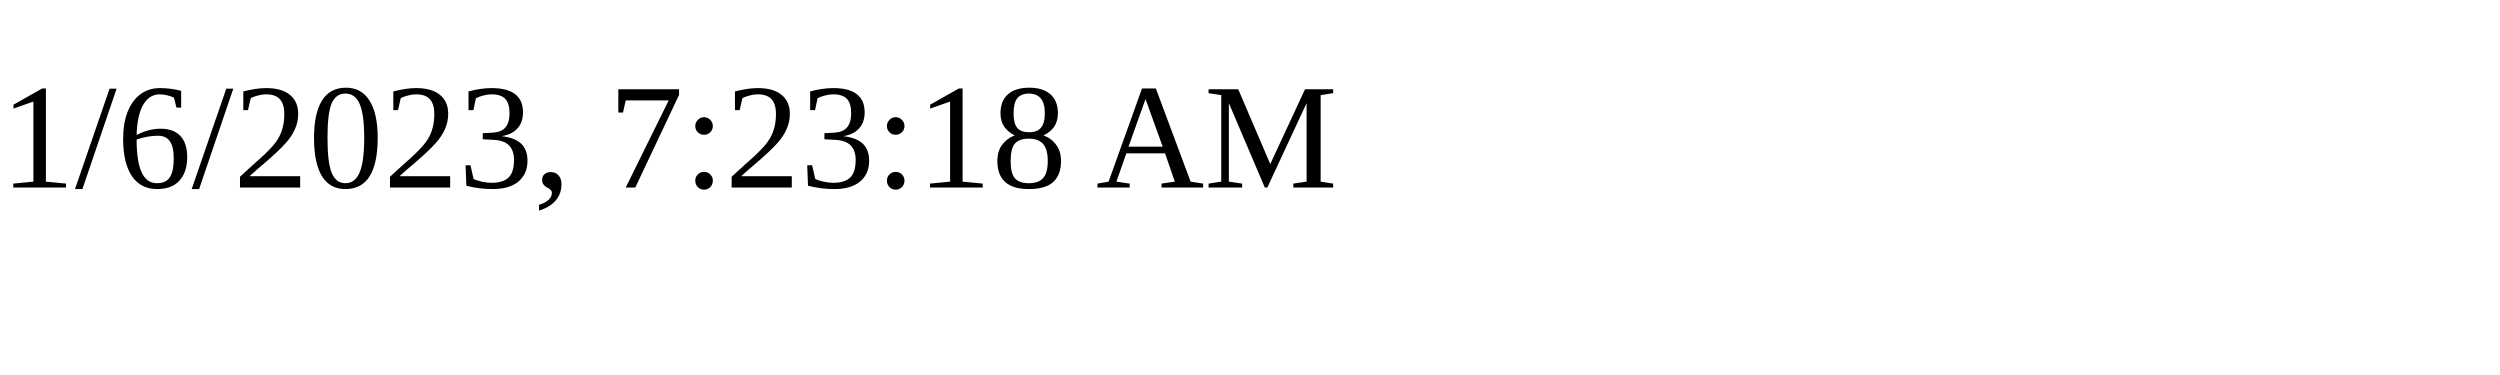
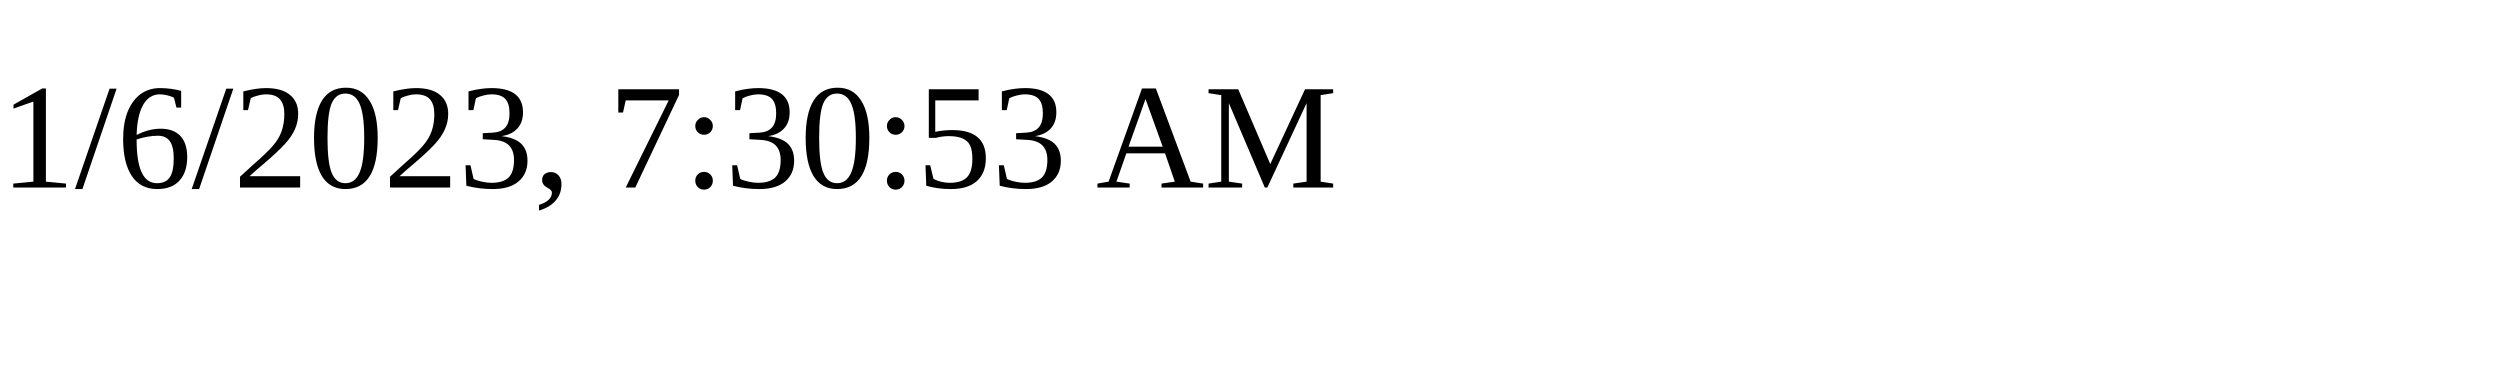
<svg xmlns="http://www.w3.org/2000/svg" height="30" width="200">
-   <text x="0" y="15">1/6/2023, 7:23:18 AM</text>
+   <text x="0" y="15">1/6/2023, 7:30:53 AM</text>
</svg>
